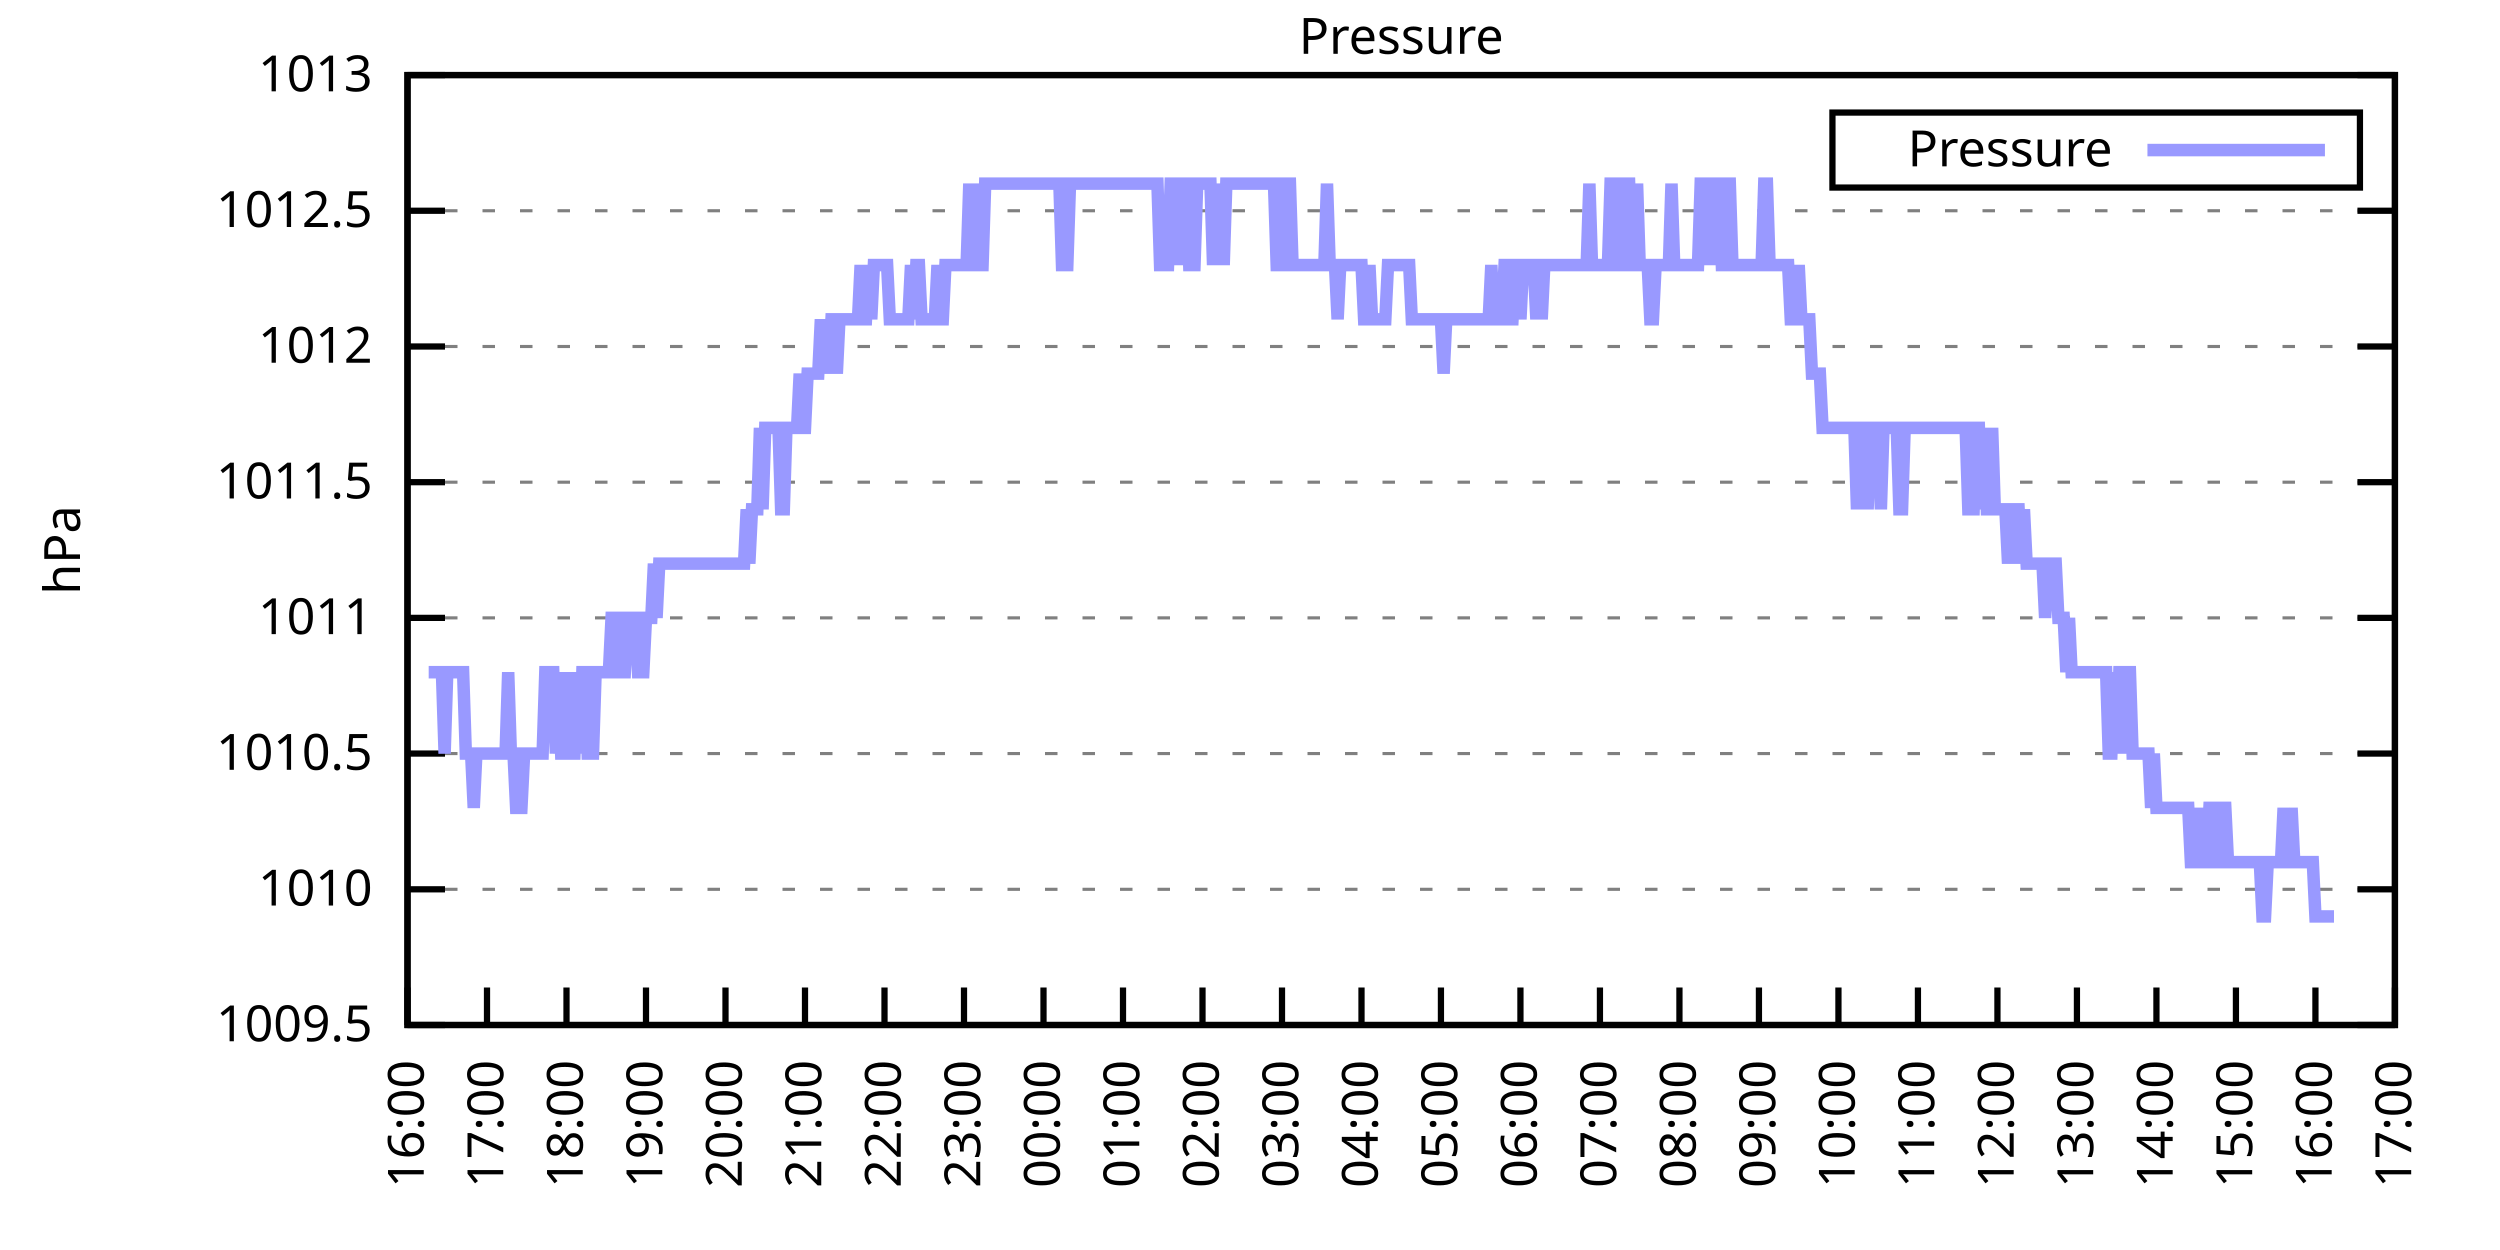
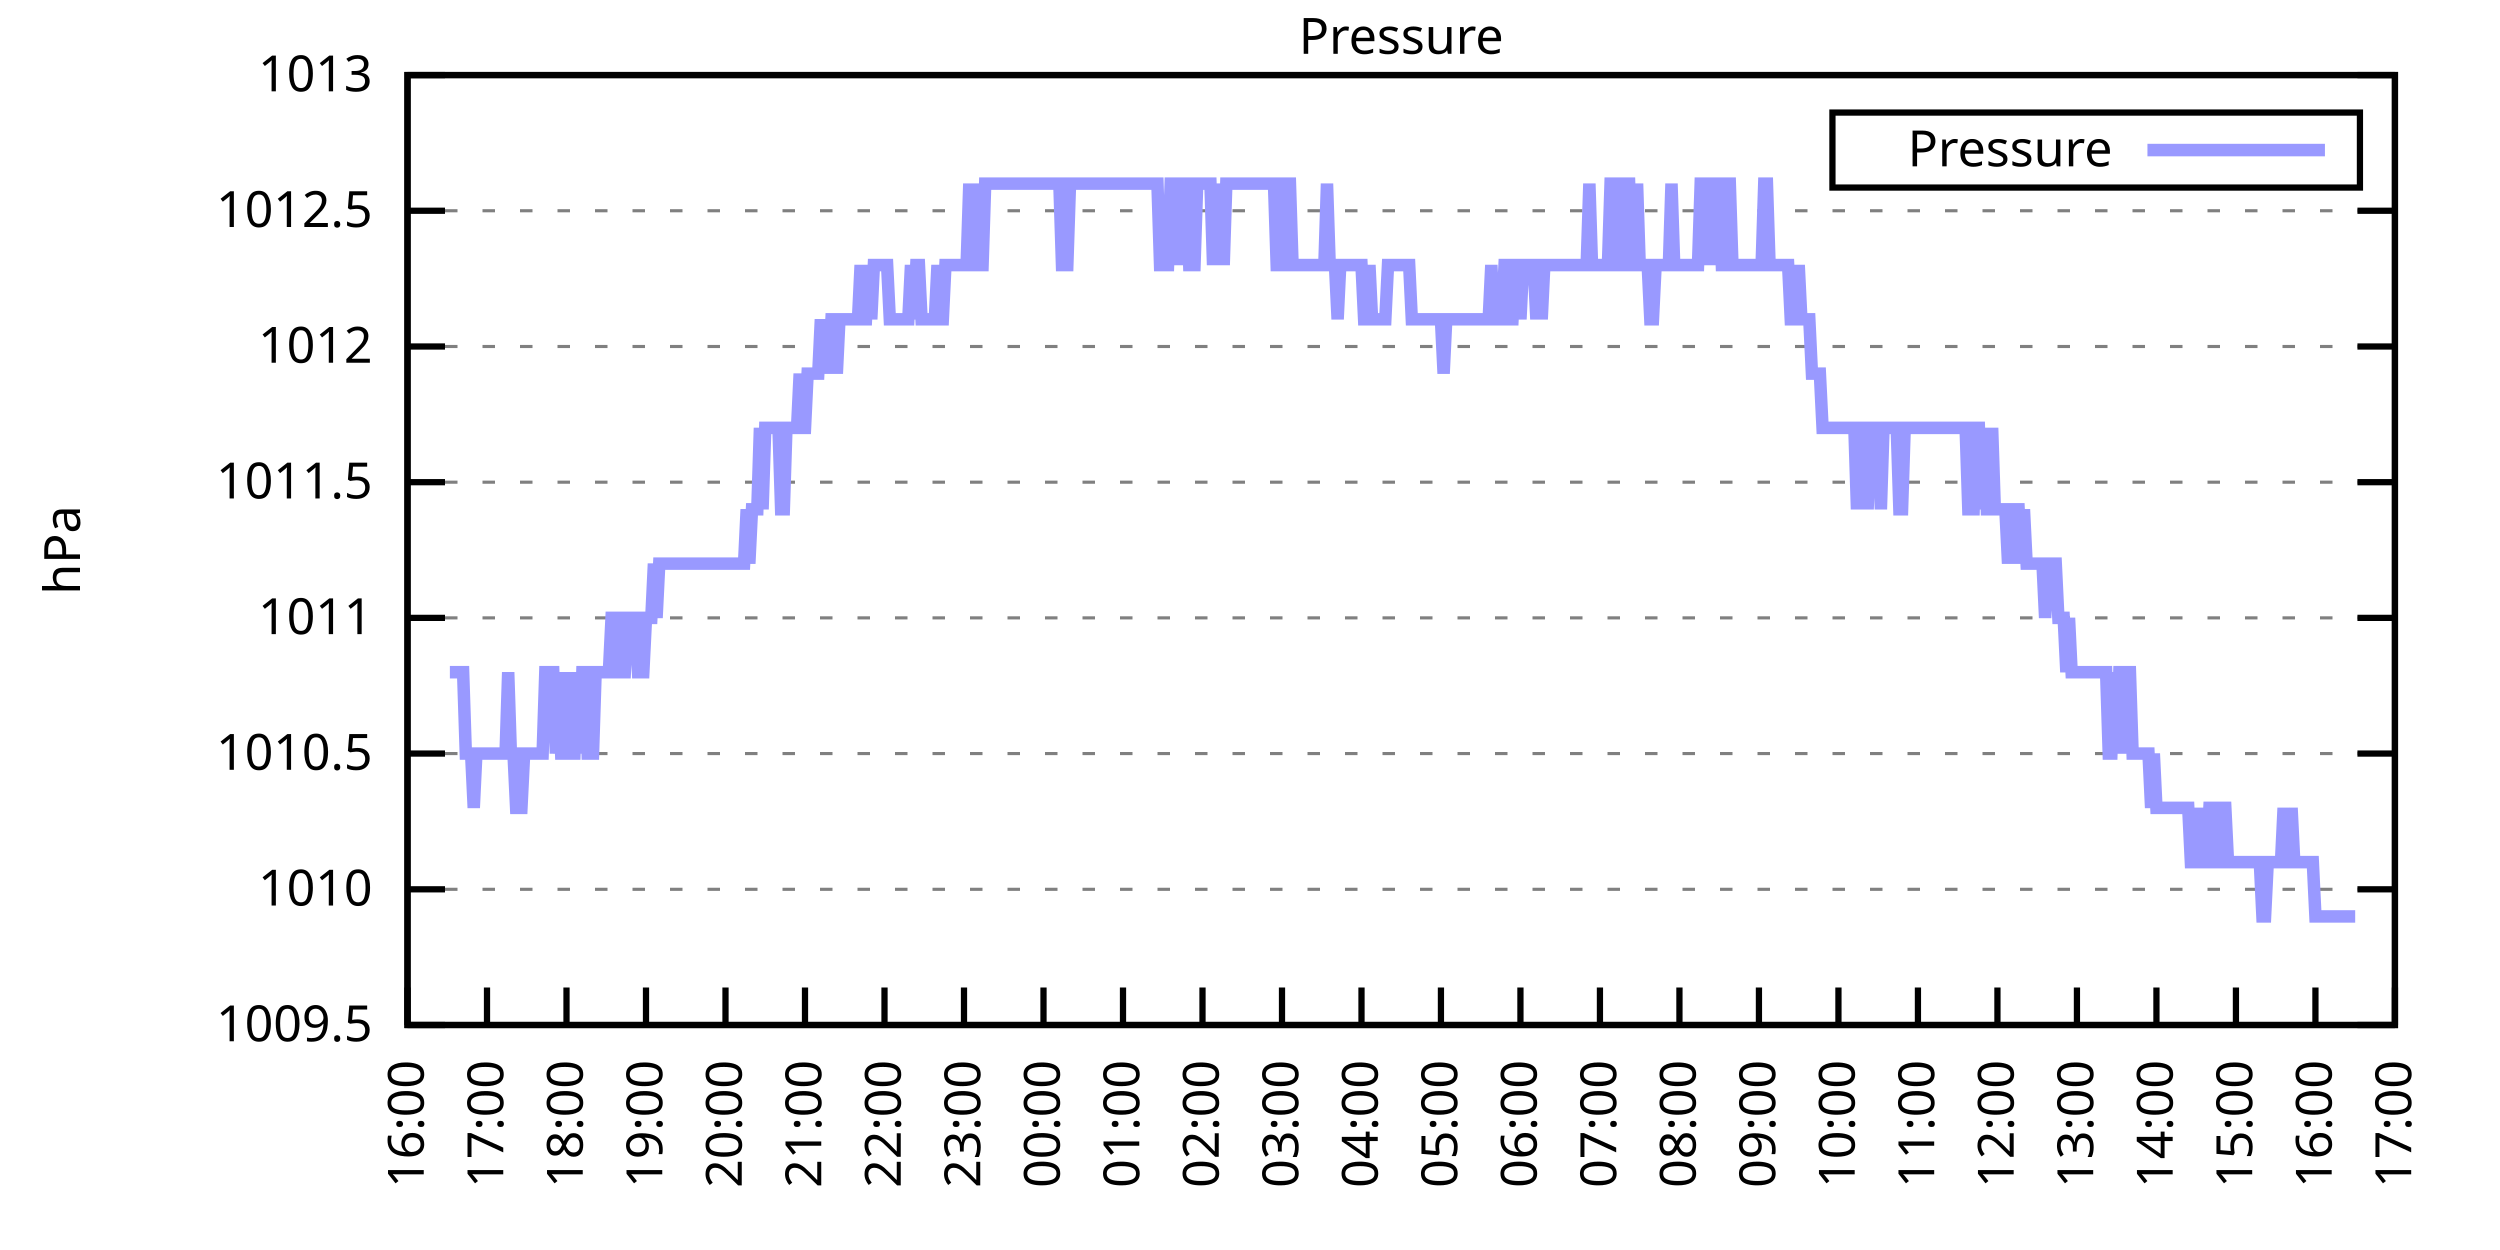
<svg xmlns="http://www.w3.org/2000/svg" xmlns:xlink="http://www.w3.org/1999/xlink" width="400" height="200" viewBox="0 0 400 200">
  <g id="gnuplot_canvas">
    <rect x="0" y="0" width="400" height="200" fill="none" />
    <defs>
      <circle id="gpDot" r="0.5" stroke-width="0.5" stroke="currentColor" />
      <path id="gpPt0" stroke-width="0.333" stroke="currentColor" d="M-1,0 h2 M0,-1 v2" />
      <path id="gpPt1" stroke-width="0.333" stroke="currentColor" d="M-1,-1 L1,1 M1,-1 L-1,1" />
      <path id="gpPt2" stroke-width="0.333" stroke="currentColor" d="M-1,0 L1,0 M0,-1 L0,1 M-1,-1 L1,1 M-1,1 L1,-1" />
      <rect id="gpPt3" stroke-width="0.333" stroke="currentColor" x="-1" y="-1" width="2" height="2" />
      <rect id="gpPt4" stroke-width="0.333" stroke="currentColor" fill="currentColor" x="-1" y="-1" width="2" height="2" />
      <circle id="gpPt5" stroke-width="0.333" stroke="currentColor" cx="0" cy="0" r="1" />
      <use xlink:href="#gpPt5" id="gpPt6" fill="currentColor" stroke="none" />
      <path id="gpPt7" stroke-width="0.333" stroke="currentColor" d="M0,-1.33 L-1.33,0.67 L1.33,0.67 z" />
      <use xlink:href="#gpPt7" id="gpPt8" fill="currentColor" stroke="none" />
      <use xlink:href="#gpPt7" id="gpPt9" stroke="currentColor" transform="rotate(180)" />
      <use xlink:href="#gpPt9" id="gpPt10" fill="currentColor" stroke="none" />
      <use xlink:href="#gpPt3" id="gpPt11" stroke="currentColor" transform="rotate(45)" />
      <use xlink:href="#gpPt11" id="gpPt12" fill="currentColor" stroke="none" />
      <path id="gpPt13" stroke-width="0.333" stroke="currentColor" d="M0,1.330 L1.265,0.411 L0.782,-1.067 L-0.782,-1.076 L-1.265,0.411 z" />
      <use xlink:href="#gpPt13" id="gpPt14" fill="currentColor" stroke="none" />
      <filter id="textbox" filterUnits="objectBoundingBox" x="0" y="0" height="1" width="1">
        <feFlood flood-color="white" flood-opacity="1" result="bgnd" />
        <feComposite in="SourceGraphic" in2="bgnd" operator="atop" />
      </filter>
      <filter id="greybox" filterUnits="objectBoundingBox" x="0" y="0" height="1" width="1">
        <feFlood flood-color="lightgrey" flood-opacity="1" result="grey" />
        <feComposite in="SourceGraphic" in2="grey" operator="atop" />
      </filter>
    </defs>
    <g fill="none" color="white" stroke="currentColor" stroke-width="1.00" stroke-linecap="butt" stroke-linejoin="miter">
</g>
    <g fill="none" color="black" stroke="currentColor" stroke-width="1.00" stroke-linecap="butt" stroke-linejoin="miter">
      <g stroke="none" shape-rendering="crispEdges">
        <polygon fill="rgb(255, 255, 255)" points="65.20,164.00 383.18,164.00 383.18,12.02 65.20,12.02 " />
      </g>
    </g>
    <g fill="none" color="black" stroke="currentColor" stroke-width="1.00" stroke-linecap="butt" stroke-linejoin="miter">
</g>
    <g fill="none" color="black" stroke="black" stroke-width="0.50" stroke-linecap="butt" stroke-linejoin="miter">
</g>
    <g fill="none" color="gray" stroke="currentColor" stroke-width="0.50" stroke-linecap="butt" stroke-linejoin="miter">
      <path stroke="gray" stroke-dasharray="2,4" class="gridline" d="M65.20,164.00 L383.19,164.00  " />
    </g>
    <g fill="none" color="gray" stroke="gray" stroke-width="1.00" stroke-linecap="butt" stroke-linejoin="miter">
</g>
    <g fill="none" color="black" stroke="currentColor" stroke-width="1.00" stroke-linecap="butt" stroke-linejoin="miter">
      <path stroke="black" d="M65.20,164.00 L71.20,164.00 M383.19,164.00 L377.19,164.00  " />
      <g transform="translate(59.60,166.60)" stroke="none" fill="black" font-family="Sans" font-size="8.00" text-anchor="end">
        <text>
          <tspan font-family="Sans"> 1009.5</tspan>
        </text>
      </g>
    </g>
    <g fill="none" color="black" stroke="currentColor" stroke-width="1.00" stroke-linecap="butt" stroke-linejoin="miter">
</g>
    <g fill="none" color="black" stroke="black" stroke-width="0.50" stroke-linecap="butt" stroke-linejoin="miter">
</g>
    <g fill="none" color="gray" stroke="currentColor" stroke-width="0.50" stroke-linecap="butt" stroke-linejoin="miter">
      <path stroke="gray" stroke-dasharray="2,4" class="gridline" d="M65.20,142.29 L383.19,142.29  " />
    </g>
    <g fill="none" color="gray" stroke="gray" stroke-width="1.00" stroke-linecap="butt" stroke-linejoin="miter">
</g>
    <g fill="none" color="black" stroke="currentColor" stroke-width="1.00" stroke-linecap="butt" stroke-linejoin="miter">
      <path stroke="black" d="M65.20,142.29 L71.20,142.29 M383.19,142.29 L377.19,142.29  " />
      <g transform="translate(59.60,144.89)" stroke="none" fill="black" font-family="Sans" font-size="8.00" text-anchor="end">
        <text>
          <tspan font-family="Sans"> 1010</tspan>
        </text>
      </g>
    </g>
    <g fill="none" color="black" stroke="currentColor" stroke-width="1.00" stroke-linecap="butt" stroke-linejoin="miter">
</g>
    <g fill="none" color="black" stroke="black" stroke-width="0.50" stroke-linecap="butt" stroke-linejoin="miter">
</g>
    <g fill="none" color="gray" stroke="currentColor" stroke-width="0.50" stroke-linecap="butt" stroke-linejoin="miter">
      <path stroke="gray" stroke-dasharray="2,4" class="gridline" d="M65.20,120.57 L383.19,120.57  " />
    </g>
    <g fill="none" color="gray" stroke="gray" stroke-width="1.00" stroke-linecap="butt" stroke-linejoin="miter">
</g>
    <g fill="none" color="black" stroke="currentColor" stroke-width="1.00" stroke-linecap="butt" stroke-linejoin="miter">
      <path stroke="black" d="M65.20,120.57 L71.20,120.57 M383.19,120.57 L377.19,120.57  " />
      <g transform="translate(59.60,123.17)" stroke="none" fill="black" font-family="Sans" font-size="8.00" text-anchor="end">
        <text>
          <tspan font-family="Sans"> 1010.5</tspan>
        </text>
      </g>
    </g>
    <g fill="none" color="black" stroke="currentColor" stroke-width="1.00" stroke-linecap="butt" stroke-linejoin="miter">
</g>
    <g fill="none" color="black" stroke="black" stroke-width="0.50" stroke-linecap="butt" stroke-linejoin="miter">
</g>
    <g fill="none" color="gray" stroke="currentColor" stroke-width="0.50" stroke-linecap="butt" stroke-linejoin="miter">
      <path stroke="gray" stroke-dasharray="2,4" class="gridline" d="M65.20,98.86 L383.19,98.86  " />
    </g>
    <g fill="none" color="gray" stroke="gray" stroke-width="1.00" stroke-linecap="butt" stroke-linejoin="miter">
</g>
    <g fill="none" color="black" stroke="currentColor" stroke-width="1.00" stroke-linecap="butt" stroke-linejoin="miter">
      <path stroke="black" d="M65.20,98.86 L71.20,98.86 M383.19,98.86 L377.19,98.86  " />
      <g transform="translate(59.60,101.46)" stroke="none" fill="black" font-family="Sans" font-size="8.00" text-anchor="end">
        <text>
          <tspan font-family="Sans"> 1011</tspan>
        </text>
      </g>
    </g>
    <g fill="none" color="black" stroke="currentColor" stroke-width="1.00" stroke-linecap="butt" stroke-linejoin="miter">
</g>
    <g fill="none" color="black" stroke="black" stroke-width="0.50" stroke-linecap="butt" stroke-linejoin="miter">
</g>
    <g fill="none" color="gray" stroke="currentColor" stroke-width="0.50" stroke-linecap="butt" stroke-linejoin="miter">
      <path stroke="gray" stroke-dasharray="2,4" class="gridline" d="M65.20,77.15 L383.19,77.15  " />
    </g>
    <g fill="none" color="gray" stroke="gray" stroke-width="1.00" stroke-linecap="butt" stroke-linejoin="miter">
</g>
    <g fill="none" color="black" stroke="currentColor" stroke-width="1.00" stroke-linecap="butt" stroke-linejoin="miter">
      <path stroke="black" d="M65.20,77.15 L71.20,77.15 M383.19,77.15 L377.19,77.15  " />
      <g transform="translate(59.60,79.75)" stroke="none" fill="black" font-family="Sans" font-size="8.00" text-anchor="end">
        <text>
          <tspan font-family="Sans"> 1011.5</tspan>
        </text>
      </g>
    </g>
    <g fill="none" color="black" stroke="currentColor" stroke-width="1.00" stroke-linecap="butt" stroke-linejoin="miter">
</g>
    <g fill="none" color="black" stroke="black" stroke-width="0.50" stroke-linecap="butt" stroke-linejoin="miter">
</g>
    <g fill="none" color="gray" stroke="currentColor" stroke-width="0.50" stroke-linecap="butt" stroke-linejoin="miter">
      <path stroke="gray" stroke-dasharray="2,4" class="gridline" d="M65.20,55.44 L383.19,55.44  " />
    </g>
    <g fill="none" color="gray" stroke="gray" stroke-width="1.00" stroke-linecap="butt" stroke-linejoin="miter">
</g>
    <g fill="none" color="black" stroke="currentColor" stroke-width="1.00" stroke-linecap="butt" stroke-linejoin="miter">
      <path stroke="black" d="M65.20,55.44 L71.20,55.44 M383.19,55.44 L377.19,55.44  " />
      <g transform="translate(59.60,58.04)" stroke="none" fill="black" font-family="Sans" font-size="8.00" text-anchor="end">
        <text>
          <tspan font-family="Sans"> 1012</tspan>
        </text>
      </g>
    </g>
    <g fill="none" color="black" stroke="currentColor" stroke-width="1.00" stroke-linecap="butt" stroke-linejoin="miter">
</g>
    <g fill="none" color="black" stroke="black" stroke-width="0.50" stroke-linecap="butt" stroke-linejoin="miter">
</g>
    <g fill="none" color="gray" stroke="currentColor" stroke-width="0.50" stroke-linecap="butt" stroke-linejoin="miter">
      <path stroke="gray" stroke-dasharray="2,4" class="gridline" d="M65.20,33.72 L383.19,33.72  " />
    </g>
    <g fill="none" color="gray" stroke="gray" stroke-width="1.00" stroke-linecap="butt" stroke-linejoin="miter">
</g>
    <g fill="none" color="black" stroke="currentColor" stroke-width="1.00" stroke-linecap="butt" stroke-linejoin="miter">
      <path stroke="black" d="M65.20,33.72 L71.20,33.72 M383.19,33.72 L377.19,33.72  " />
      <g transform="translate(59.60,36.32)" stroke="none" fill="black" font-family="Sans" font-size="8.00" text-anchor="end">
        <text>
          <tspan font-family="Sans"> 1012.5</tspan>
        </text>
      </g>
    </g>
    <g fill="none" color="black" stroke="currentColor" stroke-width="1.00" stroke-linecap="butt" stroke-linejoin="miter">
</g>
    <g fill="none" color="black" stroke="black" stroke-width="0.50" stroke-linecap="butt" stroke-linejoin="miter">
</g>
    <g fill="none" color="gray" stroke="currentColor" stroke-width="0.50" stroke-linecap="butt" stroke-linejoin="miter">
      <path stroke="gray" stroke-dasharray="2,4" class="gridline" d="M65.20,12.01 L383.19,12.01  " />
    </g>
    <g fill="none" color="gray" stroke="gray" stroke-width="1.00" stroke-linecap="butt" stroke-linejoin="miter">
</g>
    <g fill="none" color="black" stroke="currentColor" stroke-width="1.00" stroke-linecap="butt" stroke-linejoin="miter">
      <path stroke="black" d="M65.20,12.01 L71.20,12.01 M383.19,12.01 L377.19,12.01  " />
      <g transform="translate(59.60,14.61)" stroke="none" fill="black" font-family="Sans" font-size="8.00" text-anchor="end">
        <text>
          <tspan font-family="Sans"> 1013</tspan>
        </text>
      </g>
    </g>
    <g fill="none" color="black" stroke="currentColor" stroke-width="1.00" stroke-linecap="butt" stroke-linejoin="miter">
      <path stroke="black" d="M65.20,164.00 L65.20,158.00  " />
      <g transform="translate(67.80,169.60) rotate(270.00)" stroke="none" fill="black" font-family="Sans" font-size="8.00" text-anchor="end">
        <text>
          <tspan font-family="Sans">16:00</tspan>
        </text>
      </g>
    </g>
    <g fill="none" color="black" stroke="currentColor" stroke-width="1.00" stroke-linecap="butt" stroke-linejoin="miter">
      <path stroke="black" d="M77.92,164.00 L77.92,158.00  " />
      <g transform="translate(80.52,169.60) rotate(270.00)" stroke="none" fill="black" font-family="Sans" font-size="8.00" text-anchor="end">
        <text>
          <tspan font-family="Sans">17:00</tspan>
        </text>
      </g>
    </g>
    <g fill="none" color="black" stroke="currentColor" stroke-width="1.00" stroke-linecap="butt" stroke-linejoin="miter">
      <path stroke="black" d="M90.64,164.00 L90.64,158.00  " />
      <g transform="translate(93.24,169.60) rotate(270.00)" stroke="none" fill="black" font-family="Sans" font-size="8.00" text-anchor="end">
        <text>
          <tspan font-family="Sans">18:00</tspan>
        </text>
      </g>
    </g>
    <g fill="none" color="black" stroke="currentColor" stroke-width="1.00" stroke-linecap="butt" stroke-linejoin="miter">
      <path stroke="black" d="M103.36,164.00 L103.36,158.00  " />
      <g transform="translate(105.96,169.60) rotate(270.00)" stroke="none" fill="black" font-family="Sans" font-size="8.00" text-anchor="end">
        <text>
          <tspan font-family="Sans">19:00</tspan>
        </text>
      </g>
    </g>
    <g fill="none" color="black" stroke="currentColor" stroke-width="1.00" stroke-linecap="butt" stroke-linejoin="miter">
      <path stroke="black" d="M116.08,164.00 L116.08,158.00  " />
      <g transform="translate(118.68,169.60) rotate(270.00)" stroke="none" fill="black" font-family="Sans" font-size="8.00" text-anchor="end">
        <text>
          <tspan font-family="Sans">20:00</tspan>
        </text>
      </g>
    </g>
    <g fill="none" color="black" stroke="currentColor" stroke-width="1.00" stroke-linecap="butt" stroke-linejoin="miter">
      <path stroke="black" d="M128.80,164.00 L128.80,158.00  " />
      <g transform="translate(131.40,169.60) rotate(270.00)" stroke="none" fill="black" font-family="Sans" font-size="8.00" text-anchor="end">
        <text>
          <tspan font-family="Sans">21:00</tspan>
        </text>
      </g>
    </g>
    <g fill="none" color="black" stroke="currentColor" stroke-width="1.00" stroke-linecap="butt" stroke-linejoin="miter">
      <path stroke="black" d="M141.52,164.00 L141.52,158.00  " />
      <g transform="translate(144.12,169.60) rotate(270.00)" stroke="none" fill="black" font-family="Sans" font-size="8.00" text-anchor="end">
        <text>
          <tspan font-family="Sans">22:00</tspan>
        </text>
      </g>
    </g>
    <g fill="none" color="black" stroke="currentColor" stroke-width="1.00" stroke-linecap="butt" stroke-linejoin="miter">
      <path stroke="black" d="M154.24,164.00 L154.24,158.00  " />
      <g transform="translate(156.84,169.60) rotate(270.00)" stroke="none" fill="black" font-family="Sans" font-size="8.00" text-anchor="end">
        <text>
          <tspan font-family="Sans">23:00</tspan>
        </text>
      </g>
    </g>
    <g fill="none" color="black" stroke="currentColor" stroke-width="1.00" stroke-linecap="butt" stroke-linejoin="miter">
      <path stroke="black" d="M166.96,164.00 L166.96,158.00  " />
      <g transform="translate(169.56,169.60) rotate(270.00)" stroke="none" fill="black" font-family="Sans" font-size="8.00" text-anchor="end">
        <text>
          <tspan font-family="Sans">00:00</tspan>
        </text>
      </g>
    </g>
    <g fill="none" color="black" stroke="currentColor" stroke-width="1.00" stroke-linecap="butt" stroke-linejoin="miter">
      <path stroke="black" d="M179.68,164.00 L179.68,158.00  " />
      <g transform="translate(182.28,169.60) rotate(270.00)" stroke="none" fill="black" font-family="Sans" font-size="8.00" text-anchor="end">
        <text>
          <tspan font-family="Sans">01:00</tspan>
        </text>
      </g>
    </g>
    <g fill="none" color="black" stroke="currentColor" stroke-width="1.00" stroke-linecap="butt" stroke-linejoin="miter">
      <path stroke="black" d="M192.40,164.00 L192.40,158.00  " />
      <g transform="translate(195.00,169.60) rotate(270.00)" stroke="none" fill="black" font-family="Sans" font-size="8.00" text-anchor="end">
        <text>
          <tspan font-family="Sans">02:00</tspan>
        </text>
      </g>
    </g>
    <g fill="none" color="black" stroke="currentColor" stroke-width="1.00" stroke-linecap="butt" stroke-linejoin="miter">
      <path stroke="black" d="M205.12,164.00 L205.12,158.00  " />
      <g transform="translate(207.72,169.60) rotate(270.00)" stroke="none" fill="black" font-family="Sans" font-size="8.00" text-anchor="end">
        <text>
          <tspan font-family="Sans">03:00</tspan>
        </text>
      </g>
    </g>
    <g fill="none" color="black" stroke="currentColor" stroke-width="1.00" stroke-linecap="butt" stroke-linejoin="miter">
      <path stroke="black" d="M217.84,164.00 L217.84,158.00  " />
      <g transform="translate(220.44,169.60) rotate(270.00)" stroke="none" fill="black" font-family="Sans" font-size="8.00" text-anchor="end">
        <text>
          <tspan font-family="Sans">04:00</tspan>
        </text>
      </g>
    </g>
    <g fill="none" color="black" stroke="currentColor" stroke-width="1.00" stroke-linecap="butt" stroke-linejoin="miter">
      <path stroke="black" d="M230.55,164.00 L230.55,158.00  " />
      <g transform="translate(233.15,169.60) rotate(270.00)" stroke="none" fill="black" font-family="Sans" font-size="8.00" text-anchor="end">
        <text>
          <tspan font-family="Sans">05:00</tspan>
        </text>
      </g>
    </g>
    <g fill="none" color="black" stroke="currentColor" stroke-width="1.00" stroke-linecap="butt" stroke-linejoin="miter">
      <path stroke="black" d="M243.27,164.00 L243.27,158.00  " />
      <g transform="translate(245.87,169.60) rotate(270.00)" stroke="none" fill="black" font-family="Sans" font-size="8.00" text-anchor="end">
        <text>
          <tspan font-family="Sans">06:00</tspan>
        </text>
      </g>
    </g>
    <g fill="none" color="black" stroke="currentColor" stroke-width="1.00" stroke-linecap="butt" stroke-linejoin="miter">
      <path stroke="black" d="M255.99,164.00 L255.99,158.00  " />
      <g transform="translate(258.59,169.60) rotate(270.00)" stroke="none" fill="black" font-family="Sans" font-size="8.00" text-anchor="end">
        <text>
          <tspan font-family="Sans">07:00</tspan>
        </text>
      </g>
    </g>
    <g fill="none" color="black" stroke="currentColor" stroke-width="1.00" stroke-linecap="butt" stroke-linejoin="miter">
      <path stroke="black" d="M268.71,164.00 L268.71,158.00  " />
      <g transform="translate(271.31,169.60) rotate(270.00)" stroke="none" fill="black" font-family="Sans" font-size="8.00" text-anchor="end">
        <text>
          <tspan font-family="Sans">08:00</tspan>
        </text>
      </g>
    </g>
    <g fill="none" color="black" stroke="currentColor" stroke-width="1.00" stroke-linecap="butt" stroke-linejoin="miter">
      <path stroke="black" d="M281.43,164.00 L281.43,158.00  " />
      <g transform="translate(284.03,169.60) rotate(270.00)" stroke="none" fill="black" font-family="Sans" font-size="8.00" text-anchor="end">
        <text>
          <tspan font-family="Sans">09:00</tspan>
        </text>
      </g>
    </g>
    <g fill="none" color="black" stroke="currentColor" stroke-width="1.00" stroke-linecap="butt" stroke-linejoin="miter">
      <path stroke="black" d="M294.15,164.00 L294.15,158.00  " />
      <g transform="translate(296.75,169.60) rotate(270.00)" stroke="none" fill="black" font-family="Sans" font-size="8.00" text-anchor="end">
        <text>
          <tspan font-family="Sans">10:00</tspan>
        </text>
      </g>
    </g>
    <g fill="none" color="black" stroke="currentColor" stroke-width="1.00" stroke-linecap="butt" stroke-linejoin="miter">
      <path stroke="black" d="M306.87,164.00 L306.87,158.00  " />
      <g transform="translate(309.47,169.60) rotate(270.00)" stroke="none" fill="black" font-family="Sans" font-size="8.00" text-anchor="end">
        <text>
          <tspan font-family="Sans">11:00</tspan>
        </text>
      </g>
    </g>
    <g fill="none" color="black" stroke="currentColor" stroke-width="1.00" stroke-linecap="butt" stroke-linejoin="miter">
      <path stroke="black" d="M319.59,164.00 L319.59,158.00  " />
      <g transform="translate(322.19,169.60) rotate(270.00)" stroke="none" fill="black" font-family="Sans" font-size="8.00" text-anchor="end">
        <text>
          <tspan font-family="Sans">12:00</tspan>
        </text>
      </g>
    </g>
    <g fill="none" color="black" stroke="currentColor" stroke-width="1.00" stroke-linecap="butt" stroke-linejoin="miter">
      <path stroke="black" d="M332.31,164.00 L332.31,158.00  " />
      <g transform="translate(334.91,169.60) rotate(270.00)" stroke="none" fill="black" font-family="Sans" font-size="8.00" text-anchor="end">
        <text>
          <tspan font-family="Sans">13:00</tspan>
        </text>
      </g>
    </g>
    <g fill="none" color="black" stroke="currentColor" stroke-width="1.00" stroke-linecap="butt" stroke-linejoin="miter">
      <path stroke="black" d="M345.03,164.00 L345.03,158.00  " />
      <g transform="translate(347.63,169.60) rotate(270.00)" stroke="none" fill="black" font-family="Sans" font-size="8.00" text-anchor="end">
        <text>
          <tspan font-family="Sans">14:00</tspan>
        </text>
      </g>
    </g>
    <g fill="none" color="black" stroke="currentColor" stroke-width="1.00" stroke-linecap="butt" stroke-linejoin="miter">
      <path stroke="black" d="M357.75,164.00 L357.75,158.00  " />
      <g transform="translate(360.35,169.60) rotate(270.00)" stroke="none" fill="black" font-family="Sans" font-size="8.00" text-anchor="end">
        <text>
          <tspan font-family="Sans">15:00</tspan>
        </text>
      </g>
    </g>
    <g fill="none" color="black" stroke="currentColor" stroke-width="1.00" stroke-linecap="butt" stroke-linejoin="miter">
      <path stroke="black" d="M370.47,164.00 L370.47,158.00  " />
      <g transform="translate(373.07,169.60) rotate(270.00)" stroke="none" fill="black" font-family="Sans" font-size="8.00" text-anchor="end">
        <text>
          <tspan font-family="Sans">16:00</tspan>
        </text>
      </g>
    </g>
    <g fill="none" color="black" stroke="currentColor" stroke-width="1.00" stroke-linecap="butt" stroke-linejoin="miter">
      <path stroke="black" d="M383.19,164.00 L383.19,158.00  " />
      <g transform="translate(385.79,169.60) rotate(270.00)" stroke="none" fill="black" font-family="Sans" font-size="8.00" text-anchor="end">
        <text>
          <tspan font-family="Sans">17:00</tspan>
        </text>
      </g>
    </g>
    <g fill="none" color="black" stroke="currentColor" stroke-width="1.00" stroke-linecap="butt" stroke-linejoin="miter">
</g>
    <g fill="none" color="black" stroke="currentColor" stroke-width="1.00" stroke-linecap="butt" stroke-linejoin="miter">
      <path stroke="black" d="M65.20,12.01 L65.20,164.00 L383.19,164.00 L383.19,12.01 L65.20,12.01 Z  " />
    </g>
    <g fill="none" color="black" stroke="currentColor" stroke-width="1.00" stroke-linecap="butt" stroke-linejoin="miter">
</g>
    <g fill="none" color="black" stroke="currentColor" stroke-width="1.00" stroke-linecap="butt" stroke-linejoin="miter">
      <path stroke="black" d="M293.19,30.01 L293.19,18.01 L377.59,18.01 L377.59,30.01 L293.19,30.01 Z  " />
    </g>
    <g id="Pressure_plot_1">
      <g fill="none" color="white" stroke="black" stroke-width="2.00" stroke-linecap="butt" stroke-linejoin="miter">
</g>
      <g fill="none" color="black" stroke="currentColor" stroke-width="2.00" stroke-linecap="butt" stroke-linejoin="miter">
        <g transform="translate(337.99,26.61)" stroke="none" fill="black" font-family="Sans" font-size="8.00" text-anchor="end">
          <text>
            <tspan font-family="Sans">Pressure</tspan>
          </text>
        </g>
      </g>
      <g fill="none" color="black" stroke="currentColor" stroke-width="2.00" stroke-linecap="butt" stroke-linejoin="miter">
-         <path stroke="rgb(153, 153, 255)" d="M343.59,24.01 L371.99,24.01 M68.59,107.55 L69.02,107.55 L69.44,107.55 L69.86,107.55 L70.29,107.55 L70.71,107.55   L71.14,120.57 L71.56,107.55 L71.98,107.55 L72.41,107.55 L72.83,107.55 L73.26,107.55 L73.68,107.55 L74.10,107.55   L74.53,120.57 L74.95,120.57 L75.38,120.57 L75.80,129.26 L76.22,120.57 L76.65,120.57 L77.07,120.57 L77.50,120.57   L77.92,120.57 L78.34,120.57 L78.77,120.57 L79.19,120.57 L79.62,120.57 L80.04,120.57 L80.46,120.57 L80.89,120.57   L81.31,107.55 L81.74,120.57 L82.16,120.57 L82.58,129.26 L83.01,129.26 L83.43,129.26 L83.86,120.57 L84.28,120.57   L84.70,120.57 L85.13,120.57 L85.55,120.57 L85.98,120.57 L86.40,120.57 L86.82,120.57 L87.25,107.55 L87.67,107.55   L88.10,107.55 L88.52,107.55 L88.94,120.57 L89.37,107.55 L89.79,120.57 L90.22,120.57 L90.64,120.57 L91.06,107.55   L91.49,120.57 L91.91,120.57 L92.34,107.55 L92.76,120.57 L93.18,107.55 L93.61,107.55 L94.03,120.57 L94.46,120.57   L94.88,120.57 L95.30,107.55 L95.73,107.55 L96.15,107.55 L96.58,107.55 L97.00,107.55 L97.42,107.55 L97.85,98.86   L98.27,98.86 L98.69,98.86 L99.12,107.55 L99.54,107.55 L99.97,107.55 L100.39,98.86 L100.81,98.86 L101.24,98.86   L101.66,98.86 L102.09,107.55 L102.51,107.55 L102.93,107.55 L103.36,98.86 L103.78,98.86 L104.21,98.86 L104.63,90.18   L105.05,98.86 L105.48,90.18 L105.90,90.18 L106.33,90.18 L106.75,90.18 L107.17,90.18 L107.60,90.18 L108.02,90.18   L108.45,90.18 L108.87,90.18 L109.29,90.18 L109.72,90.18 L110.14,90.18 L110.57,90.18 L110.99,90.18 L111.41,90.18   L111.84,90.18 L112.26,90.18 L112.69,90.18 L113.11,90.18 L113.53,90.18 L113.96,90.18 L114.38,90.18 L114.81,90.18   L115.23,90.18 L115.65,90.18 L116.08,90.18 L116.50,90.18 L116.93,90.18 L117.35,90.18 L117.77,90.18 L118.20,90.18   L118.62,90.18 L119.05,90.18 L119.47,81.49 L119.89,90.18 L120.32,81.49 L120.74,81.49 L121.17,81.49 L121.59,68.46   L122.01,81.49 L122.44,68.46 L122.86,68.46 L123.29,68.46 L123.71,68.46 L124.13,68.46 L124.56,68.46 L124.98,81.49   L125.41,81.49 L125.83,68.46 L126.25,68.46 L126.68,68.46 L127.10,68.46 L127.53,68.46 L127.95,59.78 L128.37,68.46   L128.80,68.46 L129.22,59.78 L129.65,59.78 L130.07,59.78 L130.49,59.78 L130.92,59.78 L131.34,51.09 L131.77,59.78   L132.19,51.09 L132.61,59.78 L133.04,51.09 L133.46,51.09 L133.89,59.78 L134.31,51.09 L134.73,51.09 L135.16,51.09   L135.58,51.09 L136.01,51.09 L136.43,51.09 L136.85,51.09 L137.28,51.09 L137.70,42.41 L138.13,51.09 L138.55,51.09   L138.97,42.41 L139.40,51.09 L139.82,42.41 L140.25,42.41 L140.67,42.41 L141.09,42.41 L141.52,42.41 L141.94,42.41   L142.37,51.09 L142.79,51.09 L143.21,51.09 L143.64,51.09 L144.06,51.09 L144.49,51.09 L144.91,51.09 L145.33,51.09   L145.76,42.41 L146.18,51.09 L146.61,42.41 L147.03,42.41 L147.45,51.09 L147.88,51.09 L148.30,51.09 L148.73,51.09   L149.15,51.09 L149.57,51.09 L150.00,42.41 L150.42,51.09 L150.85,51.09 L151.27,42.41 L151.69,42.41 L152.12,42.41   L152.54,42.41 L152.97,42.41 L153.39,42.41 L153.81,42.41 L154.24,42.41 L154.66,42.41 L155.09,29.38 L155.51,42.41   L155.93,42.41 L156.36,29.38 L156.78,42.41 L157.21,42.41 L157.63,29.38 L158.05,29.38 L158.48,29.38 L158.90,29.38   L159.33,29.38 L159.75,29.38 L160.17,29.38 L160.60,29.38 L161.02,29.38 L161.44,29.38 L161.87,29.38 L162.29,29.38   L162.72,29.38 L163.14,29.38 L163.56,29.38 L163.99,29.38 L164.41,29.38 L164.84,29.38 L165.26,29.38 L165.68,29.38   L166.11,29.38 L166.53,29.38 L166.96,29.38 L167.38,29.38 L167.80,29.38 L168.23,29.38 L168.65,29.38 L169.08,29.38   L169.50,29.38 L169.92,42.41 L170.35,42.41 L170.77,42.41 L171.20,29.38 L171.62,29.38 L172.04,29.38 L172.47,29.38   L172.89,29.38 L173.32,29.38 L173.74,29.38 L174.16,29.38 L174.59,29.38 L175.01,29.38 L175.44,29.38 L175.86,29.38   L176.28,29.38 L176.71,29.38 L177.13,29.38 L177.56,29.38 L177.98,29.38 L178.40,29.38 L178.83,29.38 L179.25,29.38   L179.68,29.38 L180.10,29.38 L180.52,29.38 L180.95,29.38 L181.37,29.38 L181.80,29.38 L182.22,29.38 L182.64,29.38   L183.07,29.38 L183.49,29.38 L183.92,29.38 L184.34,29.38 L184.76,29.38 L185.19,29.38 L185.61,42.41 L186.04,42.41   L186.46,42.41 L186.88,42.41 L187.31,29.38 L187.73,29.38 L188.16,29.38 L188.58,42.41 L189.00,29.38 L189.43,29.38   L189.85,29.38 L190.28,42.41 L190.70,42.41 L191.12,42.41 L191.55,29.38 L191.97,29.38 L192.40,29.38 L192.82,29.38   L193.24,29.38 L193.67,29.38 L194.09,42.41 L194.52,29.38 L194.94,42.41 L195.36,29.38 L195.79,42.41 L196.21,29.38   L196.64,29.38 L197.06,29.38 L197.48,29.38 L197.91,29.38 L198.33,29.38 L198.76,29.38 L199.18,29.38 L199.60,29.38   L200.03,29.38 L200.45,29.38 L200.88,29.38 L201.30,29.38 L201.72,29.38 L202.15,29.38 L202.57,29.38 L203.00,29.38   L203.42,29.38 L203.84,29.38 L204.27,42.41 L204.69,42.41 L205.12,42.41 L205.54,29.38 L205.96,29.38 L206.39,29.38   L206.81,42.41 L207.24,42.41 L207.66,42.41 L208.08,42.41 L208.51,42.41 L208.93,42.41 L209.36,42.41 L209.78,42.41   L210.20,42.41 L210.63,42.41 L211.05,42.41 L211.48,42.41 L211.90,42.41 L212.32,29.38 L212.75,42.41 L213.17,42.41   L213.60,42.41 L214.02,51.09 L214.44,42.41 L214.87,42.41 L215.29,42.41 L215.72,42.41 L216.14,42.41 L216.56,42.41   L216.99,42.41 L217.41,42.41 L217.84,42.41 L218.26,51.09 L218.68,51.09 L219.11,42.41 L219.53,51.09 L219.96,51.09   L220.38,51.09 L220.80,51.09 L221.23,51.09 L221.65,51.09 L222.08,42.41 L222.50,42.41 L222.92,42.41 L223.35,42.41   L223.77,42.41 L224.20,42.41 L224.62,42.41 L225.04,42.41 L225.47,42.41 L225.89,51.09 L226.31,51.09 L226.74,51.09   L227.16,51.09 L227.59,51.09 L228.01,51.09 L228.43,51.09 L228.86,51.09 L229.28,51.09 L229.71,51.09 L230.13,51.09   L230.55,51.09 L230.98,59.78 L231.40,51.09 L231.83,51.09 L232.25,51.09 L232.67,51.09 L233.10,51.09 L233.52,51.09   L233.95,51.09 L234.37,51.09 L234.79,51.09 L235.22,51.09 L235.64,51.09 L236.07,51.09 L236.49,51.09 L236.91,51.09   L237.34,51.09 L237.76,51.09 L238.19,51.09 L238.61,42.41 L239.03,51.09 L239.46,51.09 L239.88,51.09 L240.31,51.09   L240.73,42.41 L241.15,42.41 L241.58,51.09 L242.00,51.09 L242.43,42.41 L242.85,42.41 L243.27,51.09 L243.70,42.41   L244.12,42.41 L244.55,42.41 L244.97,42.41 L245.39,42.41 L245.82,51.09 L246.24,42.41 L246.67,51.09 L247.09,42.41   L247.51,42.41 L247.94,42.41 L248.36,42.41 L248.79,42.41 L249.21,42.41 L249.63,42.41 L250.06,42.41 L250.48,42.41   L250.91,42.41 L251.33,42.41 L251.75,42.41 L252.18,42.41 L252.60,42.41 L253.03,42.41 L253.45,42.41 L253.87,42.41   L254.30,29.38 L254.72,42.41 L255.15,42.41 L255.57,42.41 L255.99,42.41 L256.42,42.41 L256.84,42.41 L257.27,42.41   L257.69,29.38 L258.11,29.38 L258.54,42.41 L258.96,42.41 L259.39,42.41 L259.81,29.38 L260.23,29.38 L260.66,29.38   L261.08,42.41 L261.51,42.41 L261.93,29.38 L262.35,42.41 L262.78,42.41 L263.20,42.41 L263.63,42.41 L264.05,51.09   L264.47,51.09 L264.90,42.41 L265.32,42.41 L265.75,42.41 L266.17,42.41 L266.59,42.41 L267.02,42.41 L267.44,29.38   L267.87,42.41 L268.29,42.41 L268.71,42.41 L269.14,42.41 L269.56,42.41 L269.99,42.41 L270.41,42.41 L270.83,42.41   L271.26,42.41 L271.68,42.41 L272.11,29.38 L272.53,29.38 L272.95,42.41 L273.38,29.38 L273.80,42.41 L274.23,29.38   L274.65,29.38 L275.07,29.38 L275.50,42.41 L275.92,42.41 L276.35,29.38 L276.77,29.38 L277.19,42.41 L277.62,42.41   L278.04,42.41 L278.47,42.41 L278.89,42.41 L279.31,42.41 L279.74,42.41 L280.16,42.41 L280.59,42.41 L281.01,42.41   L281.43,42.41 L281.86,42.41 L282.28,29.38 L282.71,29.38 L283.13,42.41 L283.55,42.41 L283.98,42.41 L284.40,42.41   L284.83,42.41 L285.25,42.41 L285.67,42.41 L286.10,42.41 L286.52,51.09 L286.95,51.09 L287.37,51.09 L287.79,42.41   L288.22,51.09 L288.64,51.09 L289.06,51.09 L289.49,51.09 L289.91,59.78 L290.34,59.78 L290.76,59.78 L291.18,59.78   L291.61,68.46 L292.03,68.46 L292.46,68.46 L292.88,68.46 L293.30,68.46 L293.73,68.46 L294.15,68.46 L294.58,68.46   L295.00,68.46 L295.42,68.46 L295.85,68.46 L296.27,68.46 L296.70,68.46 L297.12,81.49 L297.54,68.46 L297.97,68.46   L298.39,68.46 L298.82,81.49 L299.24,68.46 L299.66,68.46 L300.09,68.46 L300.51,68.46 L300.94,81.49 L301.36,68.46   L301.78,68.46 L302.21,68.46 L302.63,68.46 L303.06,68.46 L303.48,68.46 L303.90,81.49 L304.33,81.49 L304.75,68.46   L305.18,68.46 L305.60,68.46 L306.02,68.46 L306.45,68.46 L306.87,68.46 L307.30,68.46 L307.72,68.46 L308.14,68.46   L308.57,68.46 L308.99,68.46 L309.42,68.46 L309.84,68.46 L310.26,68.46 L310.69,68.46 L311.11,68.46 L311.54,68.46   L311.96,68.46 L312.38,68.46 L312.81,68.46 L313.23,68.46 L313.66,68.46 L314.08,68.46 L314.50,68.46 L314.93,81.49   L315.35,81.49 L315.78,81.49 L316.20,68.46 L316.62,68.46 L317.05,81.49 L317.47,68.46 L317.90,81.49 L318.32,81.49   L318.74,68.46 L319.17,81.49 L319.59,81.49 L320.02,81.49 L320.44,81.49 L320.86,81.49 L321.29,90.18 L321.71,81.49   L322.14,90.18 L322.56,81.49 L322.98,81.49 L323.41,90.18 L323.83,81.49 L324.26,90.18 L324.68,90.18 L325.10,90.18   L325.53,90.18 L325.95,90.18 L326.38,90.18 L326.80,90.18 L327.22,98.86 L327.65,90.18 L328.07,90.18 L328.50,90.18   L328.92,90.18 L329.34,98.86 L329.77,98.86 L330.19,98.86 L330.62,107.55 L331.04,98.86 L331.46,107.55 L331.89,107.55   L332.31,107.55 L332.74,107.55 L333.16,107.55 L333.58,107.55 L334.01,107.55 L334.43,107.55 L334.86,107.55 L335.28,107.55   L335.70,107.55 L336.13,107.55 L336.55,107.55 L336.98,107.55 L337.40,120.57 L337.82,120.57 L338.25,107.55 L338.67,120.57   L339.10,107.55 L339.52,107.55 L339.94,120.57 L340.37,107.55 L340.79,107.55 L341.22,120.57 L341.64,120.57 L342.06,120.57   L342.49,120.57 L342.91,120.57 L343.34,120.57 L343.76,120.57 L344.18,129.26 L344.61,120.57 L345.03,129.26 L345.46,129.26   L345.88,129.26 L346.30,129.26 L346.73,129.26 L347.15,129.26 L347.58,129.26 L348.00,129.26 L348.42,129.26 L348.85,129.26   L349.27,129.26 L349.70,129.26 L350.12,129.26 L350.54,137.94 L350.97,137.94 L351.39,137.94 L351.81,129.26 L352.24,137.94   L352.66,137.94 L353.09,137.94 L353.51,129.26 L353.93,129.26 L354.36,137.94 L354.78,137.94 L355.21,137.94 L355.63,129.26   L356.05,129.26 L356.48,137.94 L356.90,137.94 L357.33,137.94 L357.75,137.94 L358.17,137.94 L358.60,137.94 L359.02,137.94   L359.45,137.94 L359.87,137.94 L360.29,137.94 L360.72,137.94 L361.14,137.94 L361.57,137.94 L361.99,146.63 L362.41,146.63   L362.84,137.94 L363.26,137.94 L363.69,137.94 L364.11,137.94 L364.53,137.94 L364.96,137.94 L365.38,129.26 L365.81,137.94   L366.23,137.94 L366.65,129.26 L367.08,137.94 L367.50,137.94 L367.93,137.94 L368.35,137.94 L368.77,137.94 L369.20,137.94   L369.62,137.94 L370.05,137.94 L370.47,146.63 L370.89,146.63 L371.32,146.63 L371.74,146.63 L372.17,146.63 L372.59,146.63   L373.01,146.63 L373.44,146.63  " />
+         <path stroke="rgb(153, 153, 255)" d="M343.59,24.01 L371.99,24.01 M71.98,107.55 L72.41,107.55 L72.83,107.55 L73.26,107.55 L73.68,107.55 L74.10,107.55   L74.53,120.57 L74.95,120.57 L75.38,120.57 L75.80,129.26 L76.22,120.57 L76.65,120.57 L77.07,120.57 L77.50,120.57   L77.92,120.57 L78.34,120.57 L78.77,120.57 L79.19,120.57 L79.62,120.57 L80.04,120.57 L80.46,120.57 L80.89,120.57   L81.31,107.55 L81.74,120.57 L82.16,120.57 L82.58,129.26 L83.01,129.26 L83.43,129.26 L83.86,120.57 L84.28,120.57   L84.70,120.57 L85.13,120.57 L85.55,120.57 L85.98,120.57 L86.40,120.57 L86.82,120.57 L87.25,107.55 L87.67,107.55   L88.10,107.55 L88.52,107.55 L88.94,120.57 L89.37,107.55 L89.79,120.57 L90.22,120.57 L90.64,120.57 L91.06,107.55   L91.49,120.57 L91.91,120.57 L92.34,107.55 L92.76,120.57 L93.18,107.55 L93.61,107.55 L94.03,120.57 L94.46,120.57   L94.88,120.57 L95.30,107.55 L95.73,107.55 L96.15,107.55 L96.58,107.55 L97.00,107.55 L97.42,107.55 L97.85,98.86   L98.27,98.86 L98.69,98.86 L99.12,107.55 L99.54,107.55 L99.97,107.55 L100.39,98.86 L100.81,98.86 L101.24,98.86   L101.66,98.86 L102.09,107.55 L102.51,107.55 L102.93,107.55 L103.36,98.86 L103.78,98.86 L104.21,98.86 L104.63,90.18   L105.05,98.86 L105.48,90.18 L105.90,90.18 L106.33,90.18 L106.75,90.18 L107.17,90.18 L107.60,90.18 L108.02,90.18   L108.45,90.18 L108.87,90.18 L109.29,90.18 L109.72,90.18 L110.14,90.18 L110.57,90.18 L110.99,90.18 L111.41,90.18   L111.84,90.18 L112.26,90.18 L112.69,90.18 L113.11,90.18 L113.53,90.18 L113.96,90.18 L114.38,90.18 L114.81,90.18   L115.23,90.18 L115.65,90.18 L116.08,90.18 L116.50,90.18 L116.93,90.18 L117.35,90.18 L117.77,90.18 L118.20,90.18   L118.62,90.18 L119.05,90.18 L119.47,81.49 L119.89,90.18 L120.32,81.49 L120.74,81.49 L121.17,81.49 L121.59,68.46   L122.01,81.49 L122.44,68.46 L122.86,68.46 L123.29,68.46 L123.71,68.46 L124.13,68.46 L124.56,68.46 L124.98,81.49   L125.41,81.49 L125.83,68.46 L126.25,68.46 L126.68,68.46 L127.10,68.46 L127.53,68.46 L127.95,59.78 L128.37,68.46   L128.80,68.46 L129.22,59.78 L129.65,59.78 L130.07,59.78 L130.49,59.78 L130.92,59.78 L131.34,51.09 L131.77,59.78   L132.19,51.09 L132.61,59.78 L133.04,51.09 L133.46,51.09 L133.89,59.78 L134.31,51.09 L134.73,51.09 L135.16,51.09   L135.58,51.09 L136.01,51.09 L136.43,51.09 L136.85,51.09 L137.28,51.09 L137.70,42.41 L138.13,51.09 L138.55,51.09   L138.97,42.41 L139.40,51.09 L139.82,42.41 L140.25,42.41 L140.67,42.41 L141.09,42.41 L141.52,42.41 L141.94,42.41   L142.37,51.09 L142.79,51.09 L143.21,51.09 L143.64,51.09 L144.06,51.09 L144.49,51.09 L144.91,51.09 L145.33,51.09   L145.76,42.41 L146.18,51.09 L146.61,42.41 L147.03,42.41 L147.45,51.09 L147.88,51.09 L148.30,51.09 L148.73,51.09   L149.15,51.09 L149.57,51.09 L150.00,42.41 L150.42,51.09 L150.85,51.09 L151.27,42.41 L151.69,42.41 L152.12,42.41   L152.54,42.41 L152.97,42.41 L153.39,42.41 L153.81,42.41 L154.24,42.41 L154.66,42.41 L155.09,29.38 L155.51,42.41   L155.93,42.41 L156.36,29.38 L156.78,42.41 L157.21,42.41 L157.63,29.38 L158.05,29.38 L158.48,29.38 L158.90,29.38   L159.33,29.38 L159.75,29.38 L160.17,29.38 L160.60,29.38 L161.02,29.38 L161.44,29.38 L161.87,29.38 L162.29,29.38   L162.72,29.38 L163.14,29.38 L163.56,29.38 L163.99,29.38 L164.41,29.38 L164.84,29.38 L165.26,29.38 L165.68,29.38   L166.11,29.38 L166.53,29.38 L166.96,29.38 L167.38,29.38 L167.80,29.38 L168.23,29.38 L168.65,29.38 L169.08,29.38   L169.50,29.38 L169.92,42.41 L170.35,42.41 L170.77,42.41 L171.20,29.38 L171.62,29.38 L172.04,29.38 L172.47,29.38   L172.89,29.38 L173.32,29.38 L173.74,29.38 L174.16,29.38 L174.59,29.38 L175.01,29.38 L175.44,29.38 L175.86,29.38   L176.28,29.38 L176.71,29.38 L177.13,29.38 L177.56,29.38 L177.98,29.38 L178.40,29.38 L178.83,29.38 L179.25,29.38   L179.68,29.38 L180.10,29.38 L180.52,29.38 L180.95,29.38 L181.37,29.38 L181.80,29.38 L182.22,29.38 L182.64,29.38   L183.07,29.38 L183.49,29.38 L183.92,29.38 L184.34,29.38 L184.76,29.38 L185.19,29.38 L185.61,42.41 L186.04,42.41   L186.46,42.41 L186.88,42.41 L187.31,29.38 L187.73,29.38 L188.16,29.38 L188.58,42.41 L189.00,29.38 L189.43,29.38   L189.85,29.38 L190.28,42.41 L190.70,42.41 L191.12,42.41 L191.55,29.38 L191.97,29.38 L192.40,29.38 L192.82,29.38   L193.24,29.38 L193.67,29.38 L194.09,42.41 L194.52,29.38 L194.94,42.41 L195.36,29.38 L195.79,42.41 L196.21,29.38   L196.64,29.38 L197.06,29.38 L197.48,29.38 L197.91,29.38 L198.33,29.38 L198.76,29.38 L199.18,29.38 L199.60,29.38   L200.03,29.38 L200.45,29.38 L200.88,29.38 L201.30,29.38 L201.72,29.38 L202.15,29.38 L202.57,29.38 L203.00,29.38   L203.42,29.38 L203.84,29.38 L204.27,42.41 L204.69,42.41 L205.12,42.41 L205.54,29.38 L205.96,29.38 L206.39,29.38   L206.81,42.41 L207.24,42.41 L207.66,42.41 L208.08,42.41 L208.51,42.41 L208.93,42.41 L209.36,42.41 L209.78,42.41   L210.20,42.41 L210.63,42.41 L211.05,42.41 L211.48,42.41 L211.90,42.41 L212.32,29.38 L212.75,42.41 L213.17,42.41   L213.60,42.41 L214.02,51.09 L214.44,42.41 L214.87,42.41 L215.29,42.41 L215.72,42.41 L216.14,42.41 L216.56,42.41   L216.99,42.41 L217.41,42.41 L217.84,42.41 L218.26,51.09 L218.68,51.09 L219.11,42.41 L219.53,51.09 L219.96,51.09   L220.38,51.09 L220.80,51.09 L221.23,51.09 L221.65,51.09 L222.08,42.41 L222.50,42.41 L222.92,42.41 L223.35,42.41   L223.77,42.41 L224.20,42.41 L224.62,42.41 L225.04,42.41 L225.47,42.41 L225.89,51.09 L226.31,51.09 L226.74,51.09   L227.16,51.09 L227.59,51.09 L228.01,51.09 L228.43,51.09 L228.86,51.09 L229.28,51.09 L229.71,51.09 L230.13,51.09   L230.55,51.09 L230.98,59.78 L231.40,51.09 L231.83,51.09 L232.25,51.09 L232.67,51.09 L233.10,51.09 L233.52,51.09   L233.95,51.09 L234.37,51.09 L234.79,51.09 L235.22,51.09 L235.64,51.09 L236.07,51.09 L236.49,51.09 L236.91,51.09   L237.34,51.09 L237.76,51.09 L238.19,51.09 L238.61,42.41 L239.03,51.09 L239.46,51.09 L239.88,51.09 L240.31,51.09   L240.73,42.41 L241.15,42.41 L241.58,51.09 L242.00,51.09 L242.43,42.41 L242.85,42.41 L243.27,51.09 L243.70,42.41   L244.12,42.41 L244.55,42.41 L244.97,42.41 L245.39,42.41 L245.82,51.09 L246.24,42.41 L246.67,51.09 L247.09,42.41   L247.51,42.41 L247.94,42.41 L248.36,42.41 L248.79,42.41 L249.21,42.41 L249.63,42.41 L250.06,42.41 L250.48,42.41   L250.91,42.41 L251.33,42.41 L251.75,42.41 L252.18,42.41 L252.60,42.41 L253.03,42.41 L253.45,42.41 L253.87,42.41   L254.30,29.38 L254.72,42.41 L255.15,42.41 L255.57,42.41 L255.99,42.41 L256.42,42.41 L256.84,42.41 L257.27,42.41   L257.69,29.38 L258.11,29.38 L258.54,42.41 L258.96,42.41 L259.39,42.41 L259.81,29.38 L260.23,29.38 L260.66,29.38   L261.08,42.41 L261.51,42.41 L261.93,29.38 L262.35,42.41 L262.78,42.41 L263.20,42.41 L263.63,42.41 L264.05,51.09   L264.47,51.09 L264.90,42.41 L265.32,42.41 L265.75,42.41 L266.17,42.41 L266.59,42.41 L267.02,42.41 L267.44,29.38   L267.87,42.41 L268.29,42.41 L268.71,42.41 L269.14,42.41 L269.56,42.41 L269.99,42.41 L270.41,42.41 L270.83,42.41   L271.26,42.41 L271.68,42.41 L272.11,29.38 L272.53,29.38 L272.95,42.41 L273.38,29.38 L273.80,42.41 L274.23,29.38   L274.65,29.38 L275.07,29.38 L275.50,42.41 L275.92,42.41 L276.35,29.38 L276.77,29.38 L277.19,42.41 L277.62,42.41   L278.04,42.41 L278.47,42.41 L278.89,42.41 L279.31,42.41 L279.74,42.41 L280.16,42.41 L280.59,42.41 L281.01,42.41   L281.43,42.41 L281.86,42.41 L282.28,29.38 L282.71,29.38 L283.13,42.41 L283.55,42.41 L283.98,42.41 L284.40,42.41   L284.83,42.41 L285.25,42.41 L285.67,42.41 L286.10,42.41 L286.52,51.09 L286.95,51.09 L287.37,51.09 L287.79,42.41   L288.22,51.09 L288.64,51.09 L289.06,51.09 L289.49,51.09 L289.91,59.78 L290.34,59.78 L290.76,59.78 L291.18,59.78   L291.61,68.46 L292.03,68.46 L292.46,68.46 L292.88,68.46 L293.30,68.46 L293.73,68.46 L294.15,68.46 L294.58,68.46   L295.00,68.46 L295.42,68.46 L295.85,68.46 L296.27,68.46 L296.70,68.46 L297.12,81.49 L297.54,68.46 L297.97,68.46   L298.39,68.46 L298.82,81.49 L299.24,68.46 L299.66,68.46 L300.09,68.46 L300.51,68.46 L300.94,81.49 L301.36,68.46   L301.78,68.46 L302.21,68.46 L302.63,68.46 L303.06,68.46 L303.48,68.46 L303.90,81.49 L304.33,81.49 L304.75,68.46   L305.18,68.46 L305.60,68.46 L306.02,68.46 L306.45,68.46 L306.87,68.46 L307.30,68.46 L307.72,68.46 L308.14,68.46   L308.57,68.46 L308.99,68.46 L309.42,68.46 L309.84,68.46 L310.26,68.46 L310.69,68.46 L311.11,68.46 L311.54,68.46   L311.96,68.46 L312.38,68.46 L312.81,68.46 L313.23,68.46 L313.66,68.46 L314.08,68.46 L314.50,68.46 L314.93,81.49   L315.35,81.49 L315.78,81.49 L316.20,68.46 L316.62,68.46 L317.05,81.49 L317.47,68.46 L317.90,81.49 L318.32,81.49   L318.74,68.46 L319.17,81.49 L319.59,81.49 L320.02,81.49 L320.44,81.49 L320.86,81.49 L321.29,90.18 L321.71,81.49   L322.14,90.18 L322.56,81.49 L322.98,81.49 L323.41,90.18 L323.83,81.49 L324.26,90.18 L324.68,90.18 L325.10,90.18   L325.53,90.18 L325.95,90.18 L326.38,90.18 L326.80,90.18 L327.22,98.86 L327.65,90.18 L328.07,90.18 L328.50,90.18   L328.92,90.18 L329.34,98.86 L329.77,98.86 L330.19,98.86 L330.62,107.55 L331.04,98.86 L331.46,107.55 L331.89,107.55   L332.31,107.55 L332.74,107.55 L333.16,107.55 L333.58,107.55 L334.01,107.55 L334.43,107.55 L334.86,107.55 L335.28,107.55   L335.70,107.55 L336.13,107.55 L336.55,107.55 L336.98,107.55 L337.40,120.57 L337.82,120.57 L338.25,107.55 L338.67,120.57   L339.10,107.55 L339.52,107.55 L339.94,120.57 L340.37,107.55 L340.79,107.55 L341.22,120.57 L341.64,120.57 L342.06,120.57   L342.49,120.57 L342.91,120.57 L343.34,120.57 L343.76,120.57 L344.18,129.26 L344.61,120.57 L345.03,129.26 L345.46,129.26   L345.88,129.26 L346.30,129.26 L346.73,129.26 L347.15,129.26 L347.58,129.26 L348.00,129.26 L348.42,129.26 L348.85,129.26   L349.27,129.26 L349.70,129.26 L350.12,129.26 L350.54,137.94 L350.97,137.94 L351.39,137.94 L351.81,129.26 L352.24,137.94   L352.66,137.94 L353.09,137.94 L353.51,129.26 L353.93,129.26 L354.36,137.94 L354.78,137.94 L355.21,137.94 L355.63,129.26   L356.05,129.26 L356.48,137.94 L356.90,137.94 L357.33,137.94 L357.75,137.94 L358.17,137.94 L358.60,137.94 L359.02,137.94   L359.45,137.94 L359.87,137.94 L360.29,137.94 L360.72,137.94 L361.14,137.94 L361.57,137.94 L361.99,146.63 L362.41,146.63   L362.84,137.94 L363.26,137.94 L363.69,137.94 L364.11,137.94 L364.53,137.94 L364.96,137.94 L365.38,129.26 L365.81,137.94   L366.23,137.94 L366.65,129.26 L367.08,137.94 L367.50,137.94 L367.93,137.94 L368.35,137.94 L368.77,137.94 L369.20,137.94   L369.62,137.94 L370.05,137.94 L370.47,146.63 L370.89,146.63 L371.32,146.63 L371.74,146.63 L372.17,146.63 L372.59,146.63   L373.01,146.63 L373.44,146.63 L373.86,146.63 L374.29,146.63 L374.71,146.63 L375.13,146.63 L375.56,146.63 L375.98,146.63   L376.41,146.63 L376.83,146.63  " />
      </g>
    </g>
    <g fill="none" color="black" stroke="currentColor" stroke-width="2.00" stroke-linecap="butt" stroke-linejoin="miter">
</g>
    <g fill="none" color="black" stroke="black" stroke-width="1.00" stroke-linecap="butt" stroke-linejoin="miter">
</g>
    <g fill="none" color="black" stroke="currentColor" stroke-width="1.00" stroke-linecap="butt" stroke-linejoin="miter">
      <path stroke="black" d="M65.20,12.01 L65.20,164.00 L383.19,164.00 L383.19,12.01 L65.20,12.01 Z  " />
      <g transform="translate(12.80,88.01) rotate(270.00)" stroke="none" fill="black" font-family="Sans" font-size="8.00" text-anchor="middle">
        <text>
          <tspan font-family="Sans">hPa</tspan>
        </text>
      </g>
    </g>
    <g fill="none" color="black" stroke="currentColor" stroke-width="1.00" stroke-linecap="butt" stroke-linejoin="miter">
</g>
    <g fill="none" color="black" stroke="currentColor" stroke-width="1.00" stroke-linecap="butt" stroke-linejoin="miter">
      <g transform="translate(224.19,8.61)" stroke="none" fill="black" font-family="Sans" font-size="8.00" text-anchor="middle">
        <text>
          <tspan font-family="Sans">Pressure</tspan>
        </text>
      </g>
    </g>
    <g fill="none" color="black" stroke="currentColor" stroke-width="1.00" stroke-linecap="butt" stroke-linejoin="miter">
</g>
  </g>
</svg>
